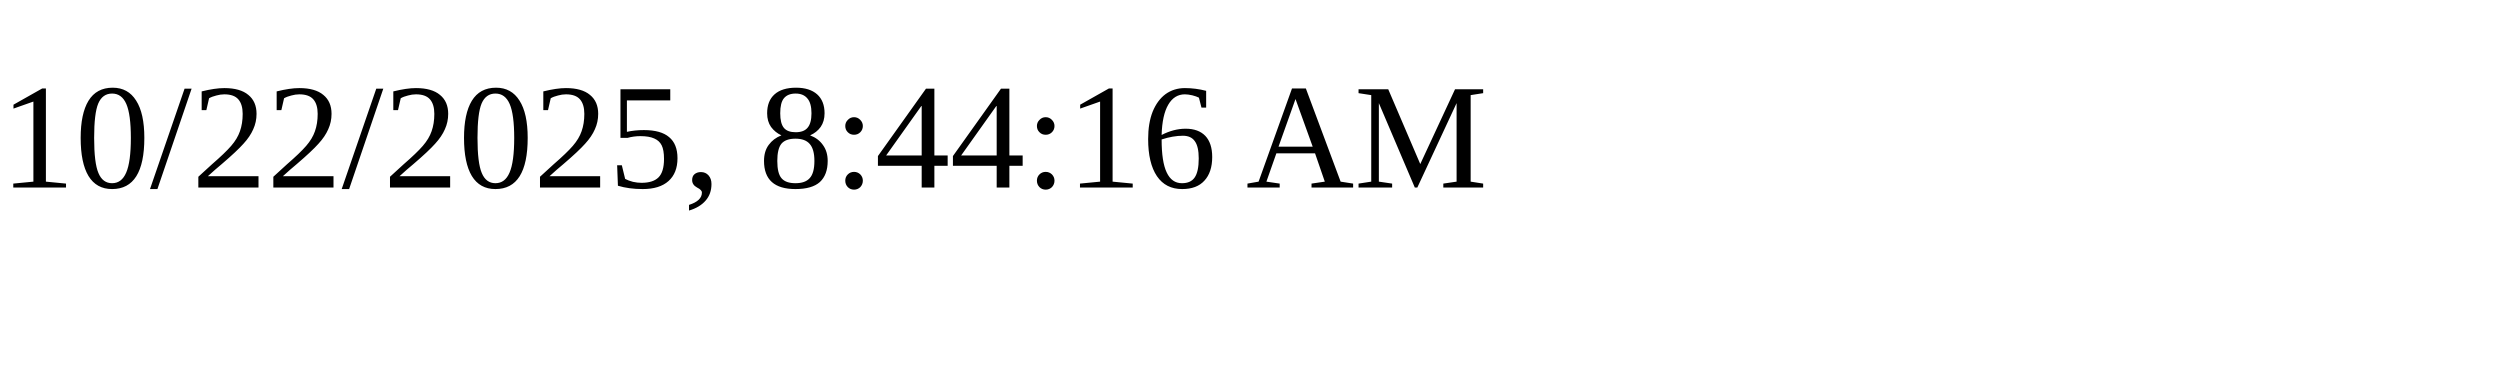
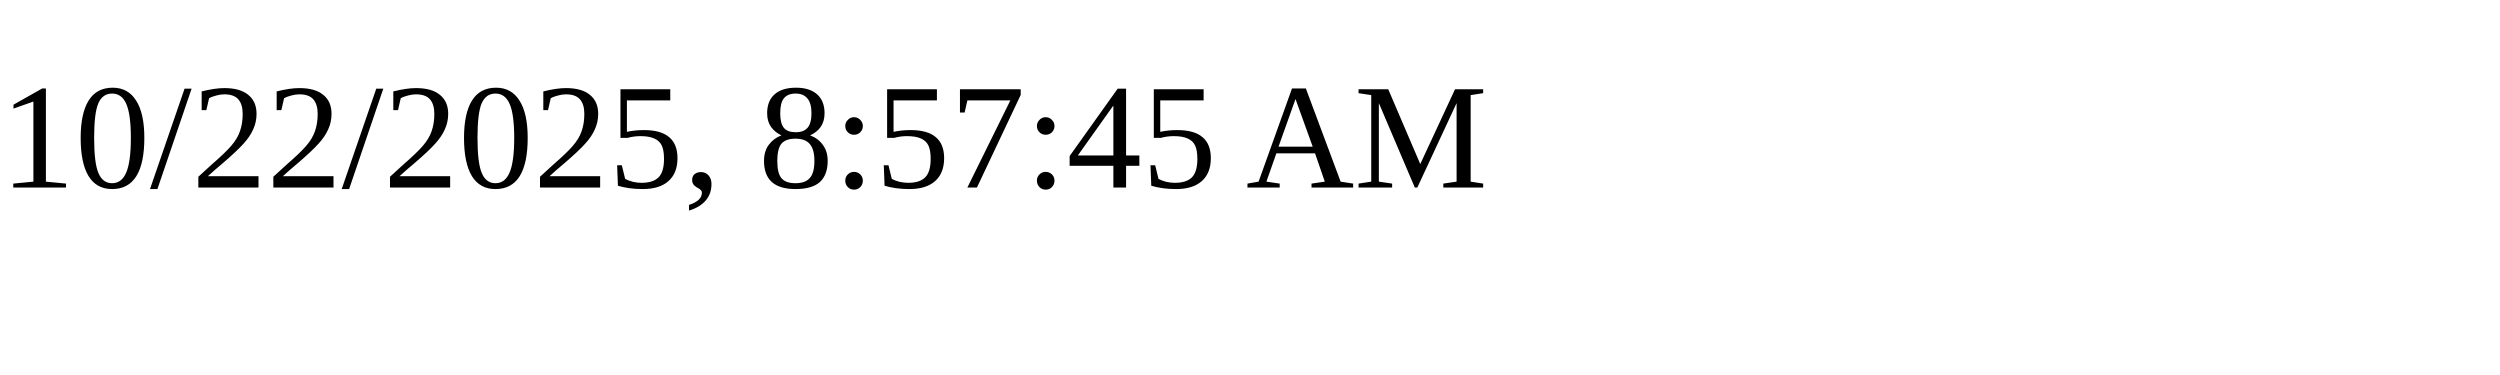
<svg xmlns="http://www.w3.org/2000/svg" height="30" width="200">
-   <text x="0" y="15">10/22/2025, 8:44:16 AM</text>
+   <text x="0" y="15">10/22/2025, 8:57:45 AM</text>
</svg>
